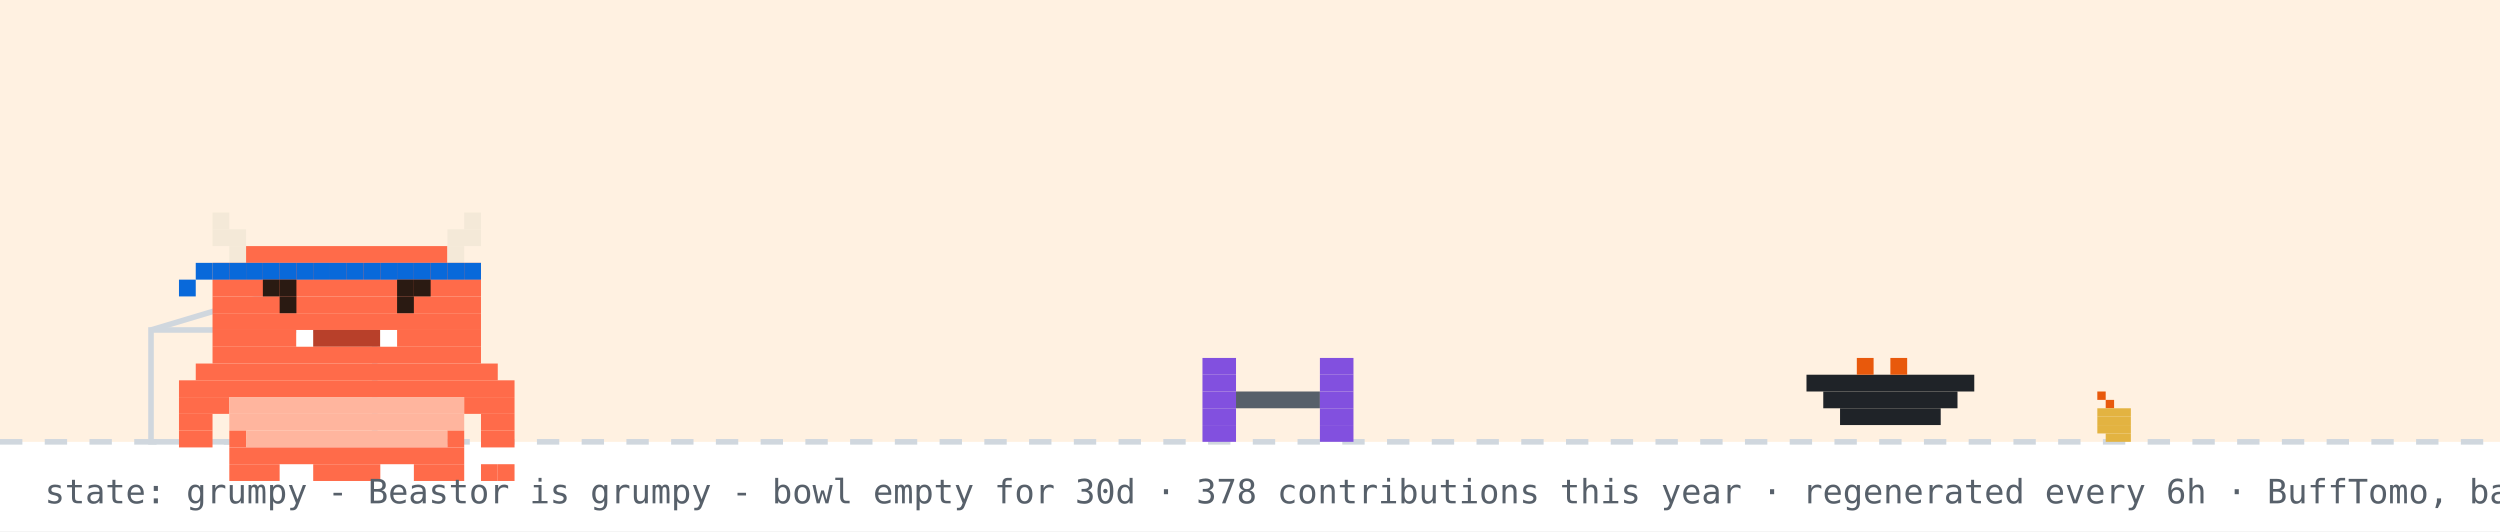
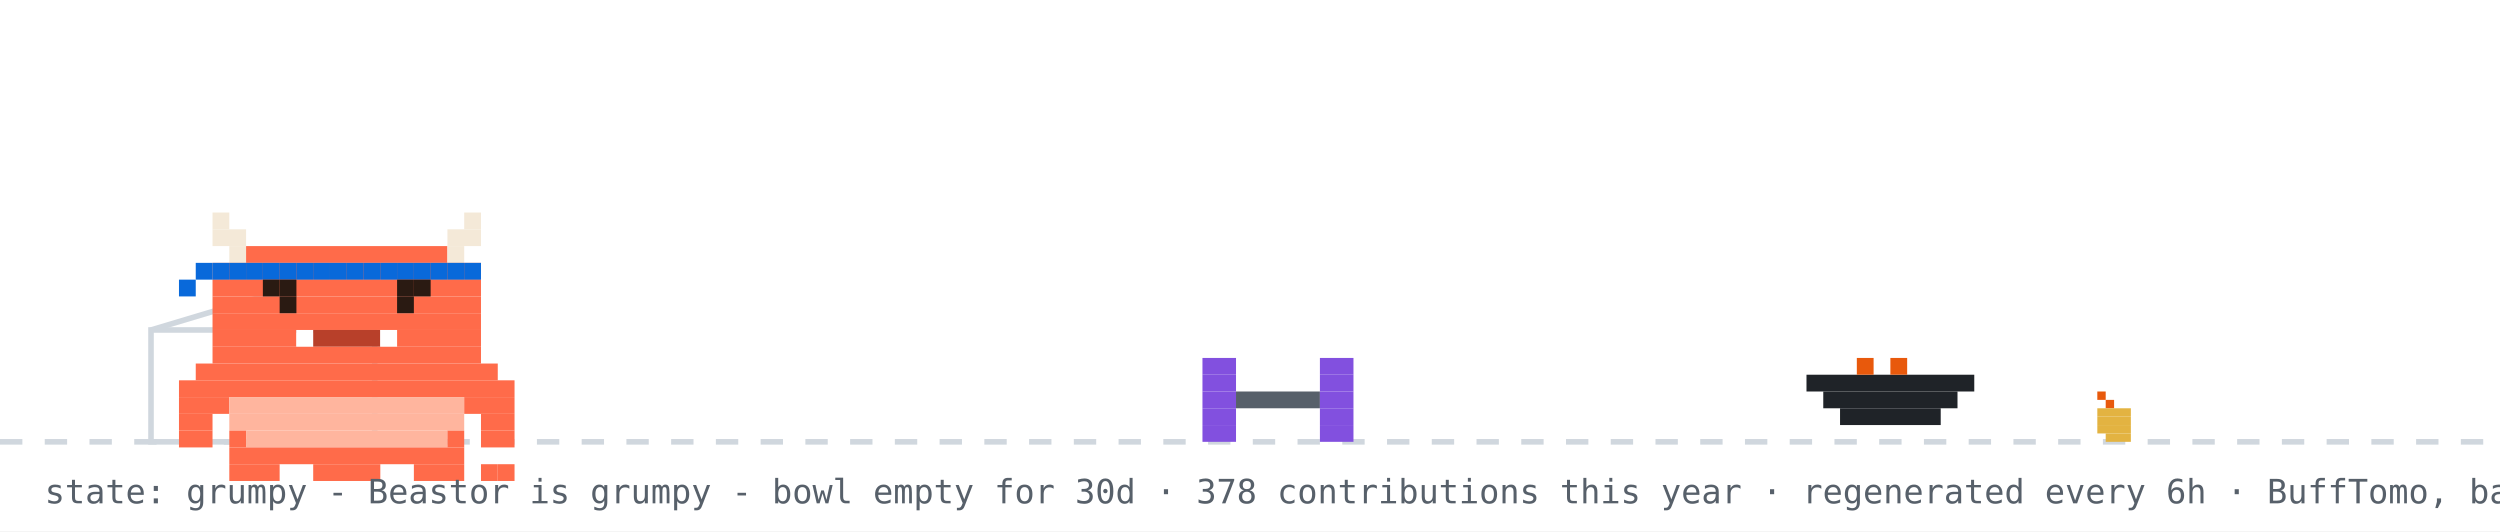
<svg xmlns="http://www.w3.org/2000/svg" width="894" height="190" viewBox="0 0 894 190" role="img" aria-label="Beastor: grumpy">
  <rect width="894" height="190" fill="#ffffff" />
-   <rect width="894" height="158" fill="#ffd8a8" opacity="0.35" />
  <line x1="0" y1="158" x2="894" y2="158" stroke="#d0d7de" stroke-width="2" stroke-dasharray="8 8" />
  <rect x="750" y="140" width="3" height="3" fill="#e8590c" />
  <rect x="753" y="143" width="3" height="3" fill="#e8590c" />
  <rect x="750" y="146" width="12" height="3" fill="#e3b341" />
  <rect x="750" y="149" width="12" height="3" fill="#e3b341" />
  <rect x="750" y="152" width="12" height="3" fill="#e3b341" />
  <rect x="753" y="155" width="9" height="3" fill="#e3b341" />
  <rect x="54" y="118" width="80" height="40" fill="none" stroke="#d0d7de" stroke-width="2" />
  <line x1="54" y1="118" x2="94" y2="106" stroke="#d0d7de" stroke-width="2" />
  <g transform="translate(430,0)">
    <g>
      <animateTransform attributeName="transform" type="translate" values="0 0;0 0;52 -10;52 0;52 0;0 0" keyTimes="0;0.660;0.690;0.780;0.860;1" dur="32s" begin="0s" repeatCount="indefinite" />
      <rect x="0" y="128" width="12" height="6" fill="#8250df" />
      <rect x="42" y="128" width="12" height="6" fill="#8250df" />
      <rect x="0" y="134" width="12" height="6" fill="#8250df" />
      <rect x="42" y="134" width="12" height="6" fill="#8250df" />
      <rect x="0" y="140" width="12" height="6" fill="#8250df" />
      <rect x="12" y="140" width="30" height="6" fill="#57606a" />
      <rect x="42" y="140" width="12" height="6" fill="#8250df" />
      <rect x="0" y="146" width="12" height="6" fill="#8250df" />
      <rect x="42" y="146" width="12" height="6" fill="#8250df" />
      <rect x="0" y="152" width="12" height="6" fill="#8250df" />
      <rect x="42" y="152" width="12" height="6" fill="#8250df" />
    </g>
  </g>
  <rect x="646" y="134" width="60" height="6" fill="#1f2328" />
  <rect x="652" y="140" width="48" height="6" fill="#1f2328" />
  <rect x="658" y="146" width="36" height="6" fill="#1f2328" />
  <rect x="664" y="128" width="6" height="6" fill="#e8590c" />
  <rect x="676" y="128" width="6" height="6" fill="#e8590c" />
  <g transform="translate(64,14)">
    <rect x="0" y="122" width="120" height="6" fill="#FF6B4A" />
    <rect x="0" y="128" width="18" height="6" fill="#FF6B4A" />
    <rect x="18" y="128" width="84" height="6" fill="#FFB59E" />
    <rect x="102" y="128" width="18" height="6" fill="#FF6B4A" />
    <rect x="0" y="134" width="12" height="6" fill="#FF6B4A" />
    <rect x="18" y="134" width="84" height="6" fill="#FFB59E" />
    <rect x="108" y="134" width="12" height="6" fill="#FF6B4A" />
    <rect x="0" y="140" width="12" height="6" fill="#FF6B4A" />
    <rect x="18" y="140" width="6" height="6" fill="#FF6B4A" />
    <rect x="24" y="140" width="72" height="6" fill="#FFB59E" />
    <rect x="96" y="140" width="6" height="6" fill="#FF6B4A" />
    <rect x="108" y="140" width="12" height="6" fill="#FF6B4A" />
    <rect x="18" y="146" width="84" height="6" fill="#FF6B4A" />
    <rect x="18" y="152" width="18" height="6" fill="#FF6B4A" />
    <rect x="48" y="152" width="24" height="6" fill="#FF6B4A" />
    <rect x="84" y="152" width="18" height="6" fill="#FF6B4A" />
    <g>
      <animate attributeName="opacity" values="1;0;1" keyTimes="0;0.5;1" calcMode="discrete" dur="3.2s" repeatCount="indefinite" />
      <rect x="108" y="152" width="6" height="6" fill="#FF6B4A" />
      <rect x="114" y="152" width="6" height="6" fill="#FF6B4A" />
    </g>
    <g opacity="0">
      <animate attributeName="opacity" values="0;1;0" keyTimes="0;0.5;1" calcMode="discrete" dur="3.2s" repeatCount="indefinite" />
      <rect x="108" y="152" width="6" height="6" fill="#FF6B4A" />
      <rect x="114" y="146" width="6" height="6" fill="#FF6B4A" />
    </g>
    <g>
      <rect x="12" y="62" width="6" height="6" fill="#F4E9D8" />
      <rect x="102" y="62" width="6" height="6" fill="#F4E9D8" />
      <rect x="12" y="68" width="12" height="6" fill="#F4E9D8" />
      <rect x="96" y="68" width="12" height="6" fill="#F4E9D8" />
      <rect x="18" y="74" width="6" height="6" fill="#F4E9D8" />
      <rect x="24" y="74" width="72" height="6" fill="#FF6B4A" />
      <rect x="96" y="74" width="6" height="6" fill="#F4E9D8" />
      <rect x="12" y="80" width="96" height="6" fill="#FF6B4A" />
      <rect x="12" y="86" width="96" height="6" fill="#FF6B4A" />
      <rect x="12" y="92" width="96" height="6" fill="#FF6B4A" />
      <rect x="12" y="98" width="96" height="6" fill="#FF6B4A" />
      <rect x="12" y="104" width="30" height="6" fill="#FF6B4A" />
      <rect x="42" y="104" width="6" height="6" fill="#FFFFFF" />
      <rect x="48" y="104" width="24" height="6" fill="#B8402A" />
      <rect x="72" y="104" width="6" height="6" fill="#FFFFFF" />
      <rect x="78" y="104" width="30" height="6" fill="#FF6B4A" />
      <rect x="12" y="110" width="96" height="6" fill="#FF6B4A" />
      <rect x="6" y="116" width="108" height="6" fill="#FF6B4A" />
      <rect x="12" y="80" width="6" height="6" fill="#0969da" />
      <rect x="18" y="80" width="6" height="6" fill="#0969da" />
      <rect x="24" y="80" width="6" height="6" fill="#0969da" />
      <rect x="30" y="80" width="6" height="6" fill="#0969da" />
      <rect x="36" y="80" width="6" height="6" fill="#0969da" />
      <rect x="42" y="80" width="6" height="6" fill="#0969da" />
      <rect x="48" y="80" width="6" height="6" fill="#0969da" />
      <rect x="54" y="80" width="6" height="6" fill="#0969da" />
      <rect x="60" y="80" width="6" height="6" fill="#0969da" />
      <rect x="66" y="80" width="6" height="6" fill="#0969da" />
      <rect x="72" y="80" width="6" height="6" fill="#0969da" />
      <rect x="78" y="80" width="6" height="6" fill="#0969da" />
      <rect x="84" y="80" width="6" height="6" fill="#0969da" />
      <rect x="90" y="80" width="6" height="6" fill="#0969da" />
      <rect x="96" y="80" width="6" height="6" fill="#0969da" />
      <rect x="102" y="80" width="6" height="6" fill="#0969da" />
      <rect x="6" y="80" width="6" height="6" fill="#0969da" />
      <rect x="0" y="86" width="6" height="6" fill="#0969da" />
      <g>
        <animate attributeName="opacity" values="1;0;1" keyTimes="0;0.96;1" calcMode="discrete" dur="4.2s" repeatCount="indefinite" />
        <rect x="36" y="92" width="6" height="6" fill="#2A1A12" />
        <rect x="78" y="92" width="6" height="6" fill="#2A1A12" />
      </g>
      <g opacity="0">
        <animate attributeName="opacity" values="0;1;0" keyTimes="0;0.96;1" calcMode="discrete" dur="4.2s" repeatCount="indefinite" />
        <rect x="36" y="92" width="6" height="6" fill="#FF6B4A" />
        <rect x="78" y="92" width="6" height="6" fill="#FF6B4A" />
      </g>
      <rect x="30" y="86" width="6" height="6" fill="#2A1A12" />
      <rect x="36" y="86" width="6" height="6" fill="#2A1A12" />
      <rect x="78" y="86" width="6" height="6" fill="#2A1A12" />
      <rect x="84" y="86" width="6" height="6" fill="#2A1A12" />
    </g>
  </g>
  <g opacity="0">
    <animate attributeName="opacity" values="0;0;1;1;0;0" keyTimes="0;0.07;0.14;0.85;0.96;1" dur="7s" repeatCount="1" fill="freeze" />
    <rect x="60" y="12" width="380" height="46" rx="10" fill="#d0d7de" />
    <polygon points="110,58 130,58 118,74" fill="#d0d7de" />
-     <text x="76" y="31" font-family="monospace" font-size="13" fill="#1f2328">good morning! welcome to yuri's corner</text>
+     <text x="76" y="31" font-family="monospace" font-size="13" fill="#1f2328">good afternoon! welcome to yuri's corner</text>
    <text x="76" y="48" font-family="monospace" font-size="12" fill="#57606a">scroll down for projects + contact</text>
    <polygon points="230,66 246,66 238,78" fill="#0969da">
      <animateTransform attributeName="transform" type="translate" values="0 0;0 6;0 0" dur="0.8s" repeatCount="indefinite" />
    </polygon>
  </g>
  <g opacity="0">
    <animate attributeName="opacity" values="0;0;1;1;0;0" keyTimes="0;0.000;0.040;0.267;0.307;1" dur="18s" begin="5s" repeatCount="indefinite" />
    <rect x="658.4" y="14" width="219.6" height="30" rx="9" fill="#d0d7de" />
    <polygon points="684.4,44 702.4,44 691.4,54" fill="#d0d7de" />
    <text x="669.4" y="33" font-family="monospace" font-size="12" fill="#1f2328">hacking on Vending-machine</text>
  </g>
  <g opacity="0">
    <animate attributeName="opacity" values="0;0;1;1;0;0" keyTimes="0;0.333;0.373;0.600;0.640;1" dur="18s" begin="5s" repeatCount="indefinite" />
    <rect x="711.6" y="14" width="166.4" height="30" rx="9" fill="#d0d7de" />
    <polygon points="737.6,44 755.6,44 744.6,54" fill="#d0d7de" />
    <text x="722.6" y="33" font-family="monospace" font-size="12" fill="#1f2328">featured projects ↓</text>
  </g>
  <g opacity="0">
    <animate attributeName="opacity" values="0;0;1;1;0;0" keyTimes="0;0.667;0.707;0.933;0.973;1" dur="18s" begin="5s" repeatCount="indefinite" />
    <rect x="696.4" y="14" width="181.6" height="30" rx="9" fill="#d0d7de" />
    <polygon points="722.4,44 740.4,44 729.4,54" fill="#d0d7de" />
    <text x="707.4" y="33" font-family="monospace" font-size="12" fill="#1f2328">live stats + graphs ↓</text>
  </g>
  <text x="16" y="180" font-family="monospace" font-size="12" fill="#57606a">state: grumpy - Beastor is grumpy - bowl empty for 30d · 378 contributions this year · regenerated every 6h · BuffTomo, based on YourTomo by prsdx</text>
</svg>
